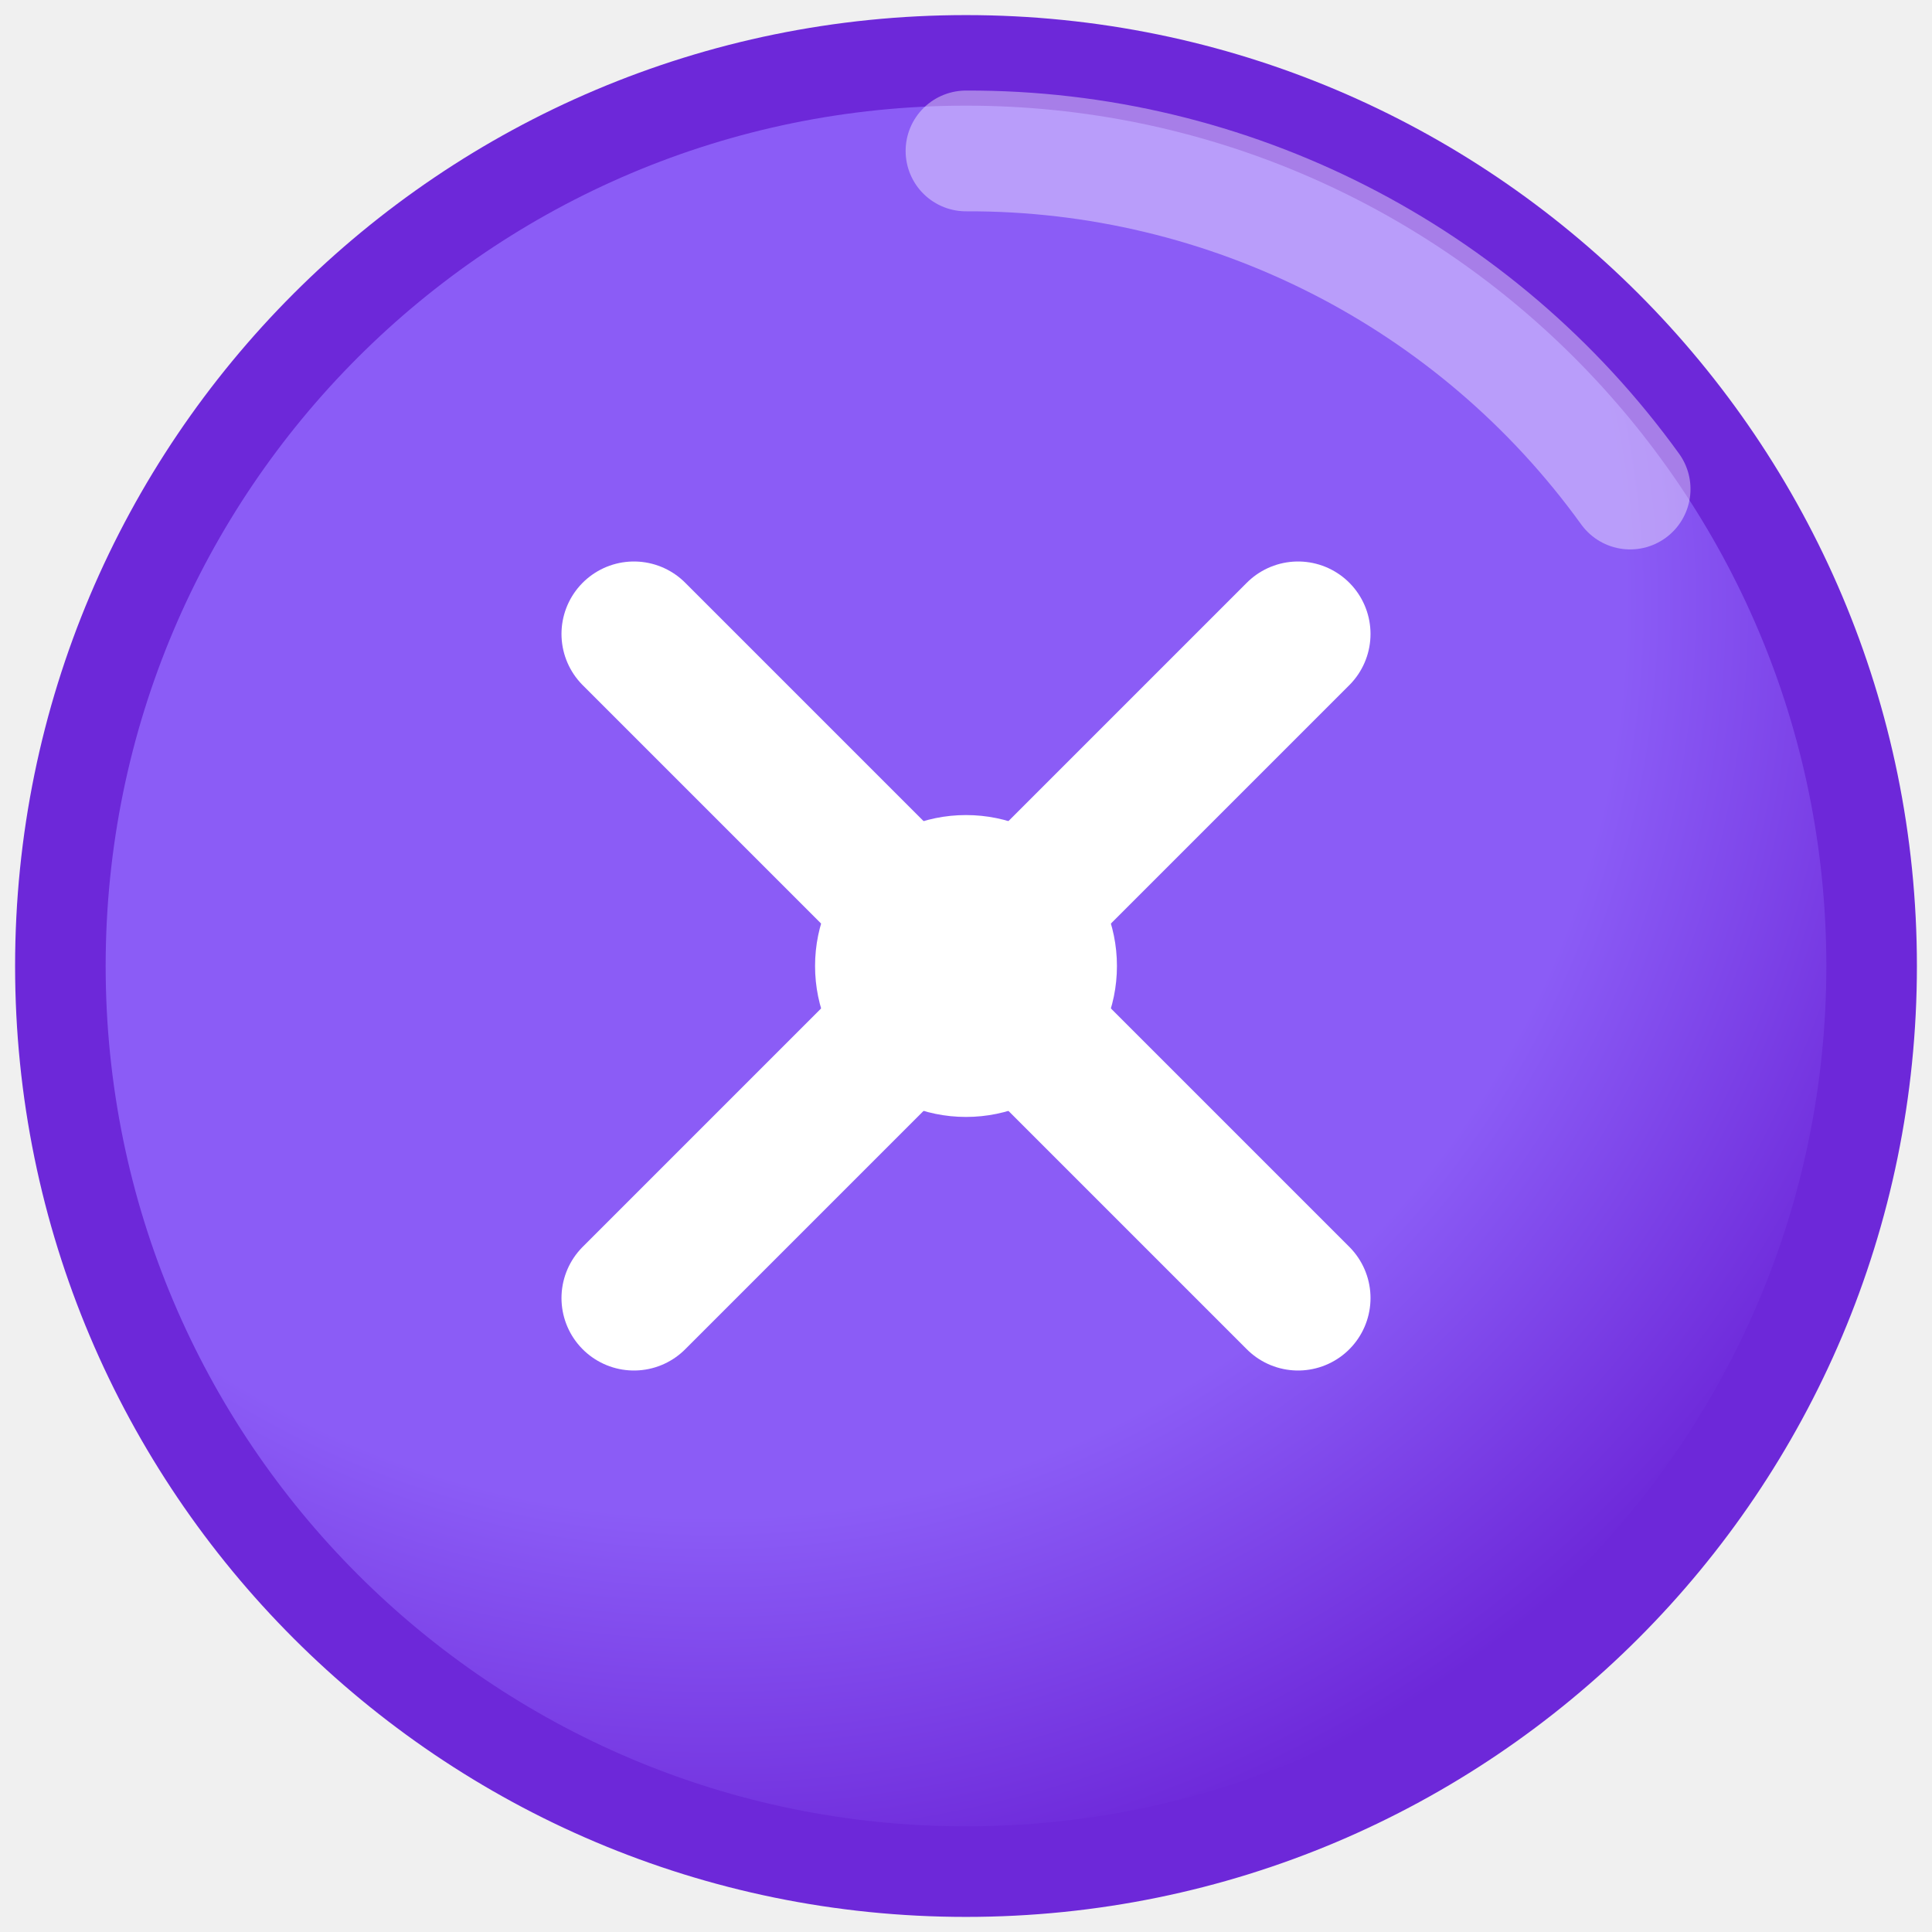
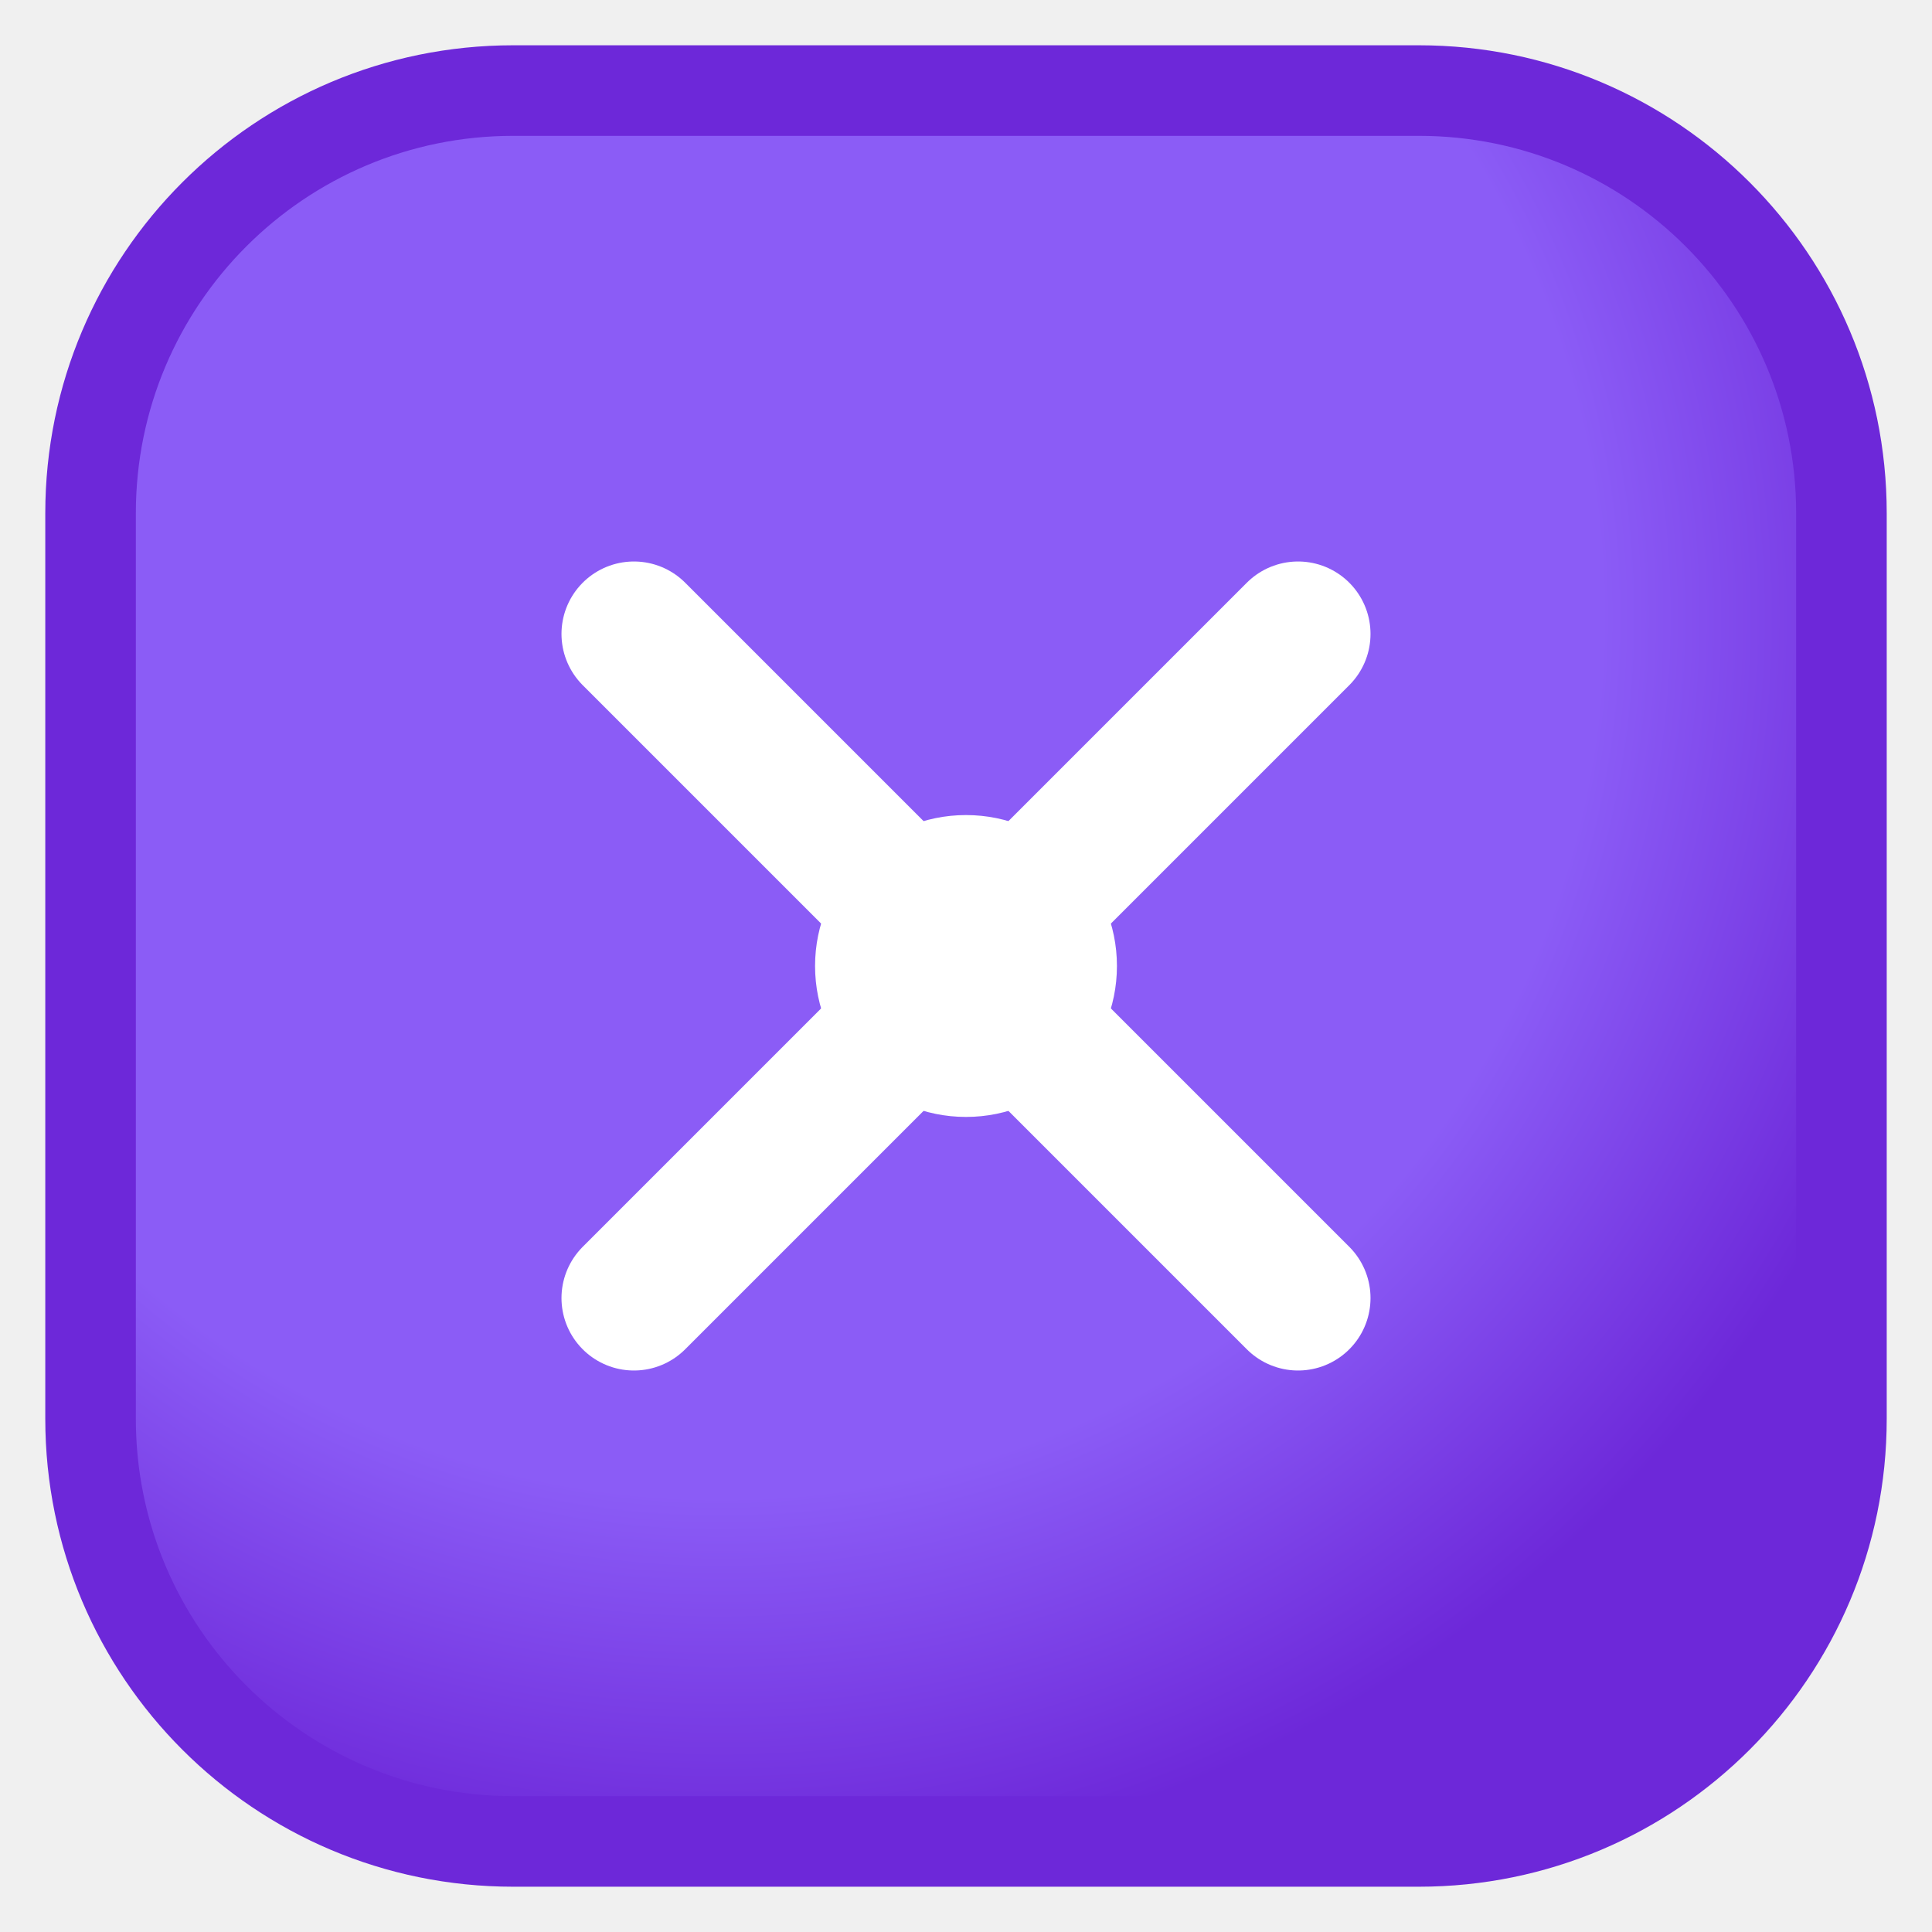
<svg xmlns="http://www.w3.org/2000/svg" viewBox="0 0 32 32" width="32" height="32">
  <defs>
    <radialGradient id="grad-reactor-fission" cx="36%" cy="30%" r="72%">
-       <stop offset="0%" stop-color="#8b5cf6" stop-opacity="1" />
+       <stop offset="0%" stop-color="#8b5cf6" />
      <stop offset="70%" stop-color="#8b5cf6" />
      <stop offset="100%" stop-color="#6d28d9" />
    </radialGradient>
  </defs>
-   <circle cx="16" cy="16" r="15" fill="url(#grad-reactor-fission)" stroke="#6d28d9" stroke-width="1.5" />
-   <path d="M16 2.5 a13.5 13.5 0 0 1 11 5.6" fill="none" stroke="#fff" stroke-opacity="0.4" stroke-width="2" stroke-linecap="round" />
-   <line x1="10.5" y1="10.5" x2="21.5" y2="21.5" stroke="#fff" stroke-width="2.4" stroke-linecap="round" />
-   <line x1="21.5" y1="10.5" x2="10.5" y2="21.5" stroke="#fff" stroke-width="2.4" stroke-linecap="round" />
-   <circle cx="16" cy="16" r="2.5" fill="#fff" />
+   <rect x="1.5" y="1.5" width="29" height="29" rx="7" fill="url(#grad-reactor-fission)" stroke="#6d28d9" stroke-width="1.5" />
+   <g color="#ffffff">
+     <line x1="10.5" y1="10.5" x2="21.5" y2="21.5" stroke="currentColor" stroke-width="2.4" stroke-linecap="round" />
+     <line x1="21.5" y1="10.5" x2="10.5" y2="21.5" stroke="currentColor" stroke-width="2.4" stroke-linecap="round" />
+     <circle cx="16" cy="16" r="2.5" fill="currentColor" />
+   </g>
</svg>
